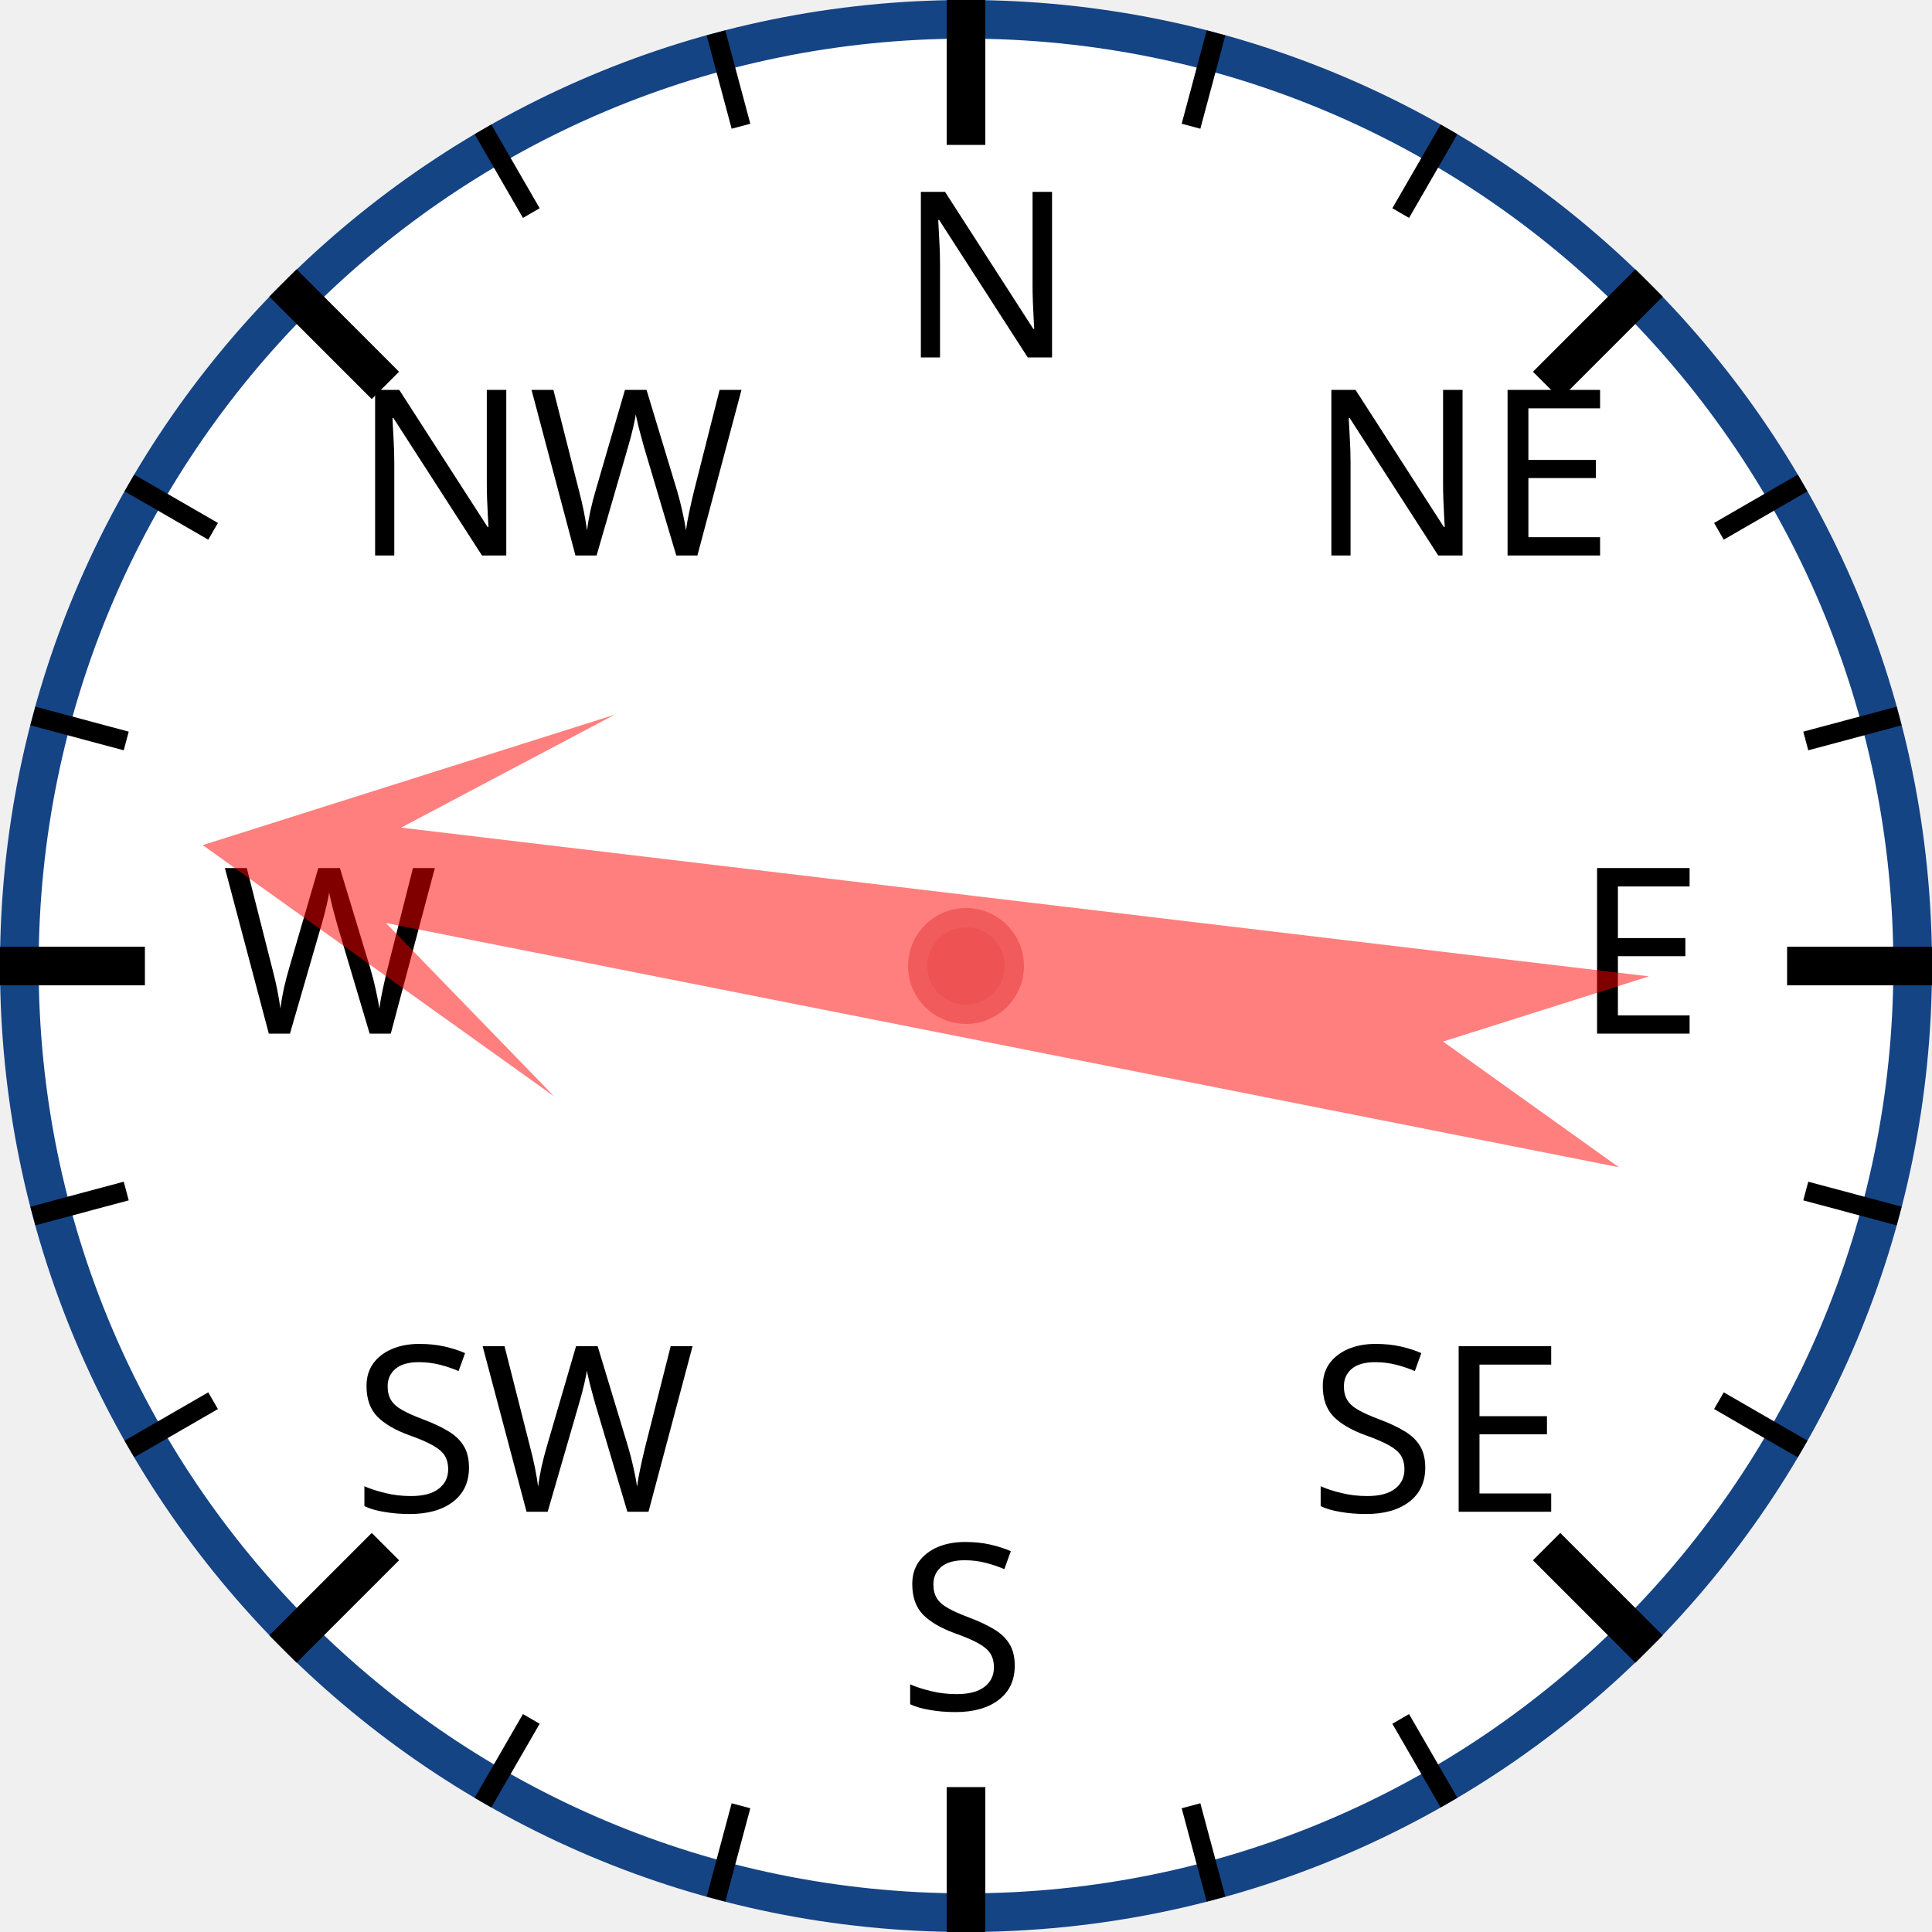
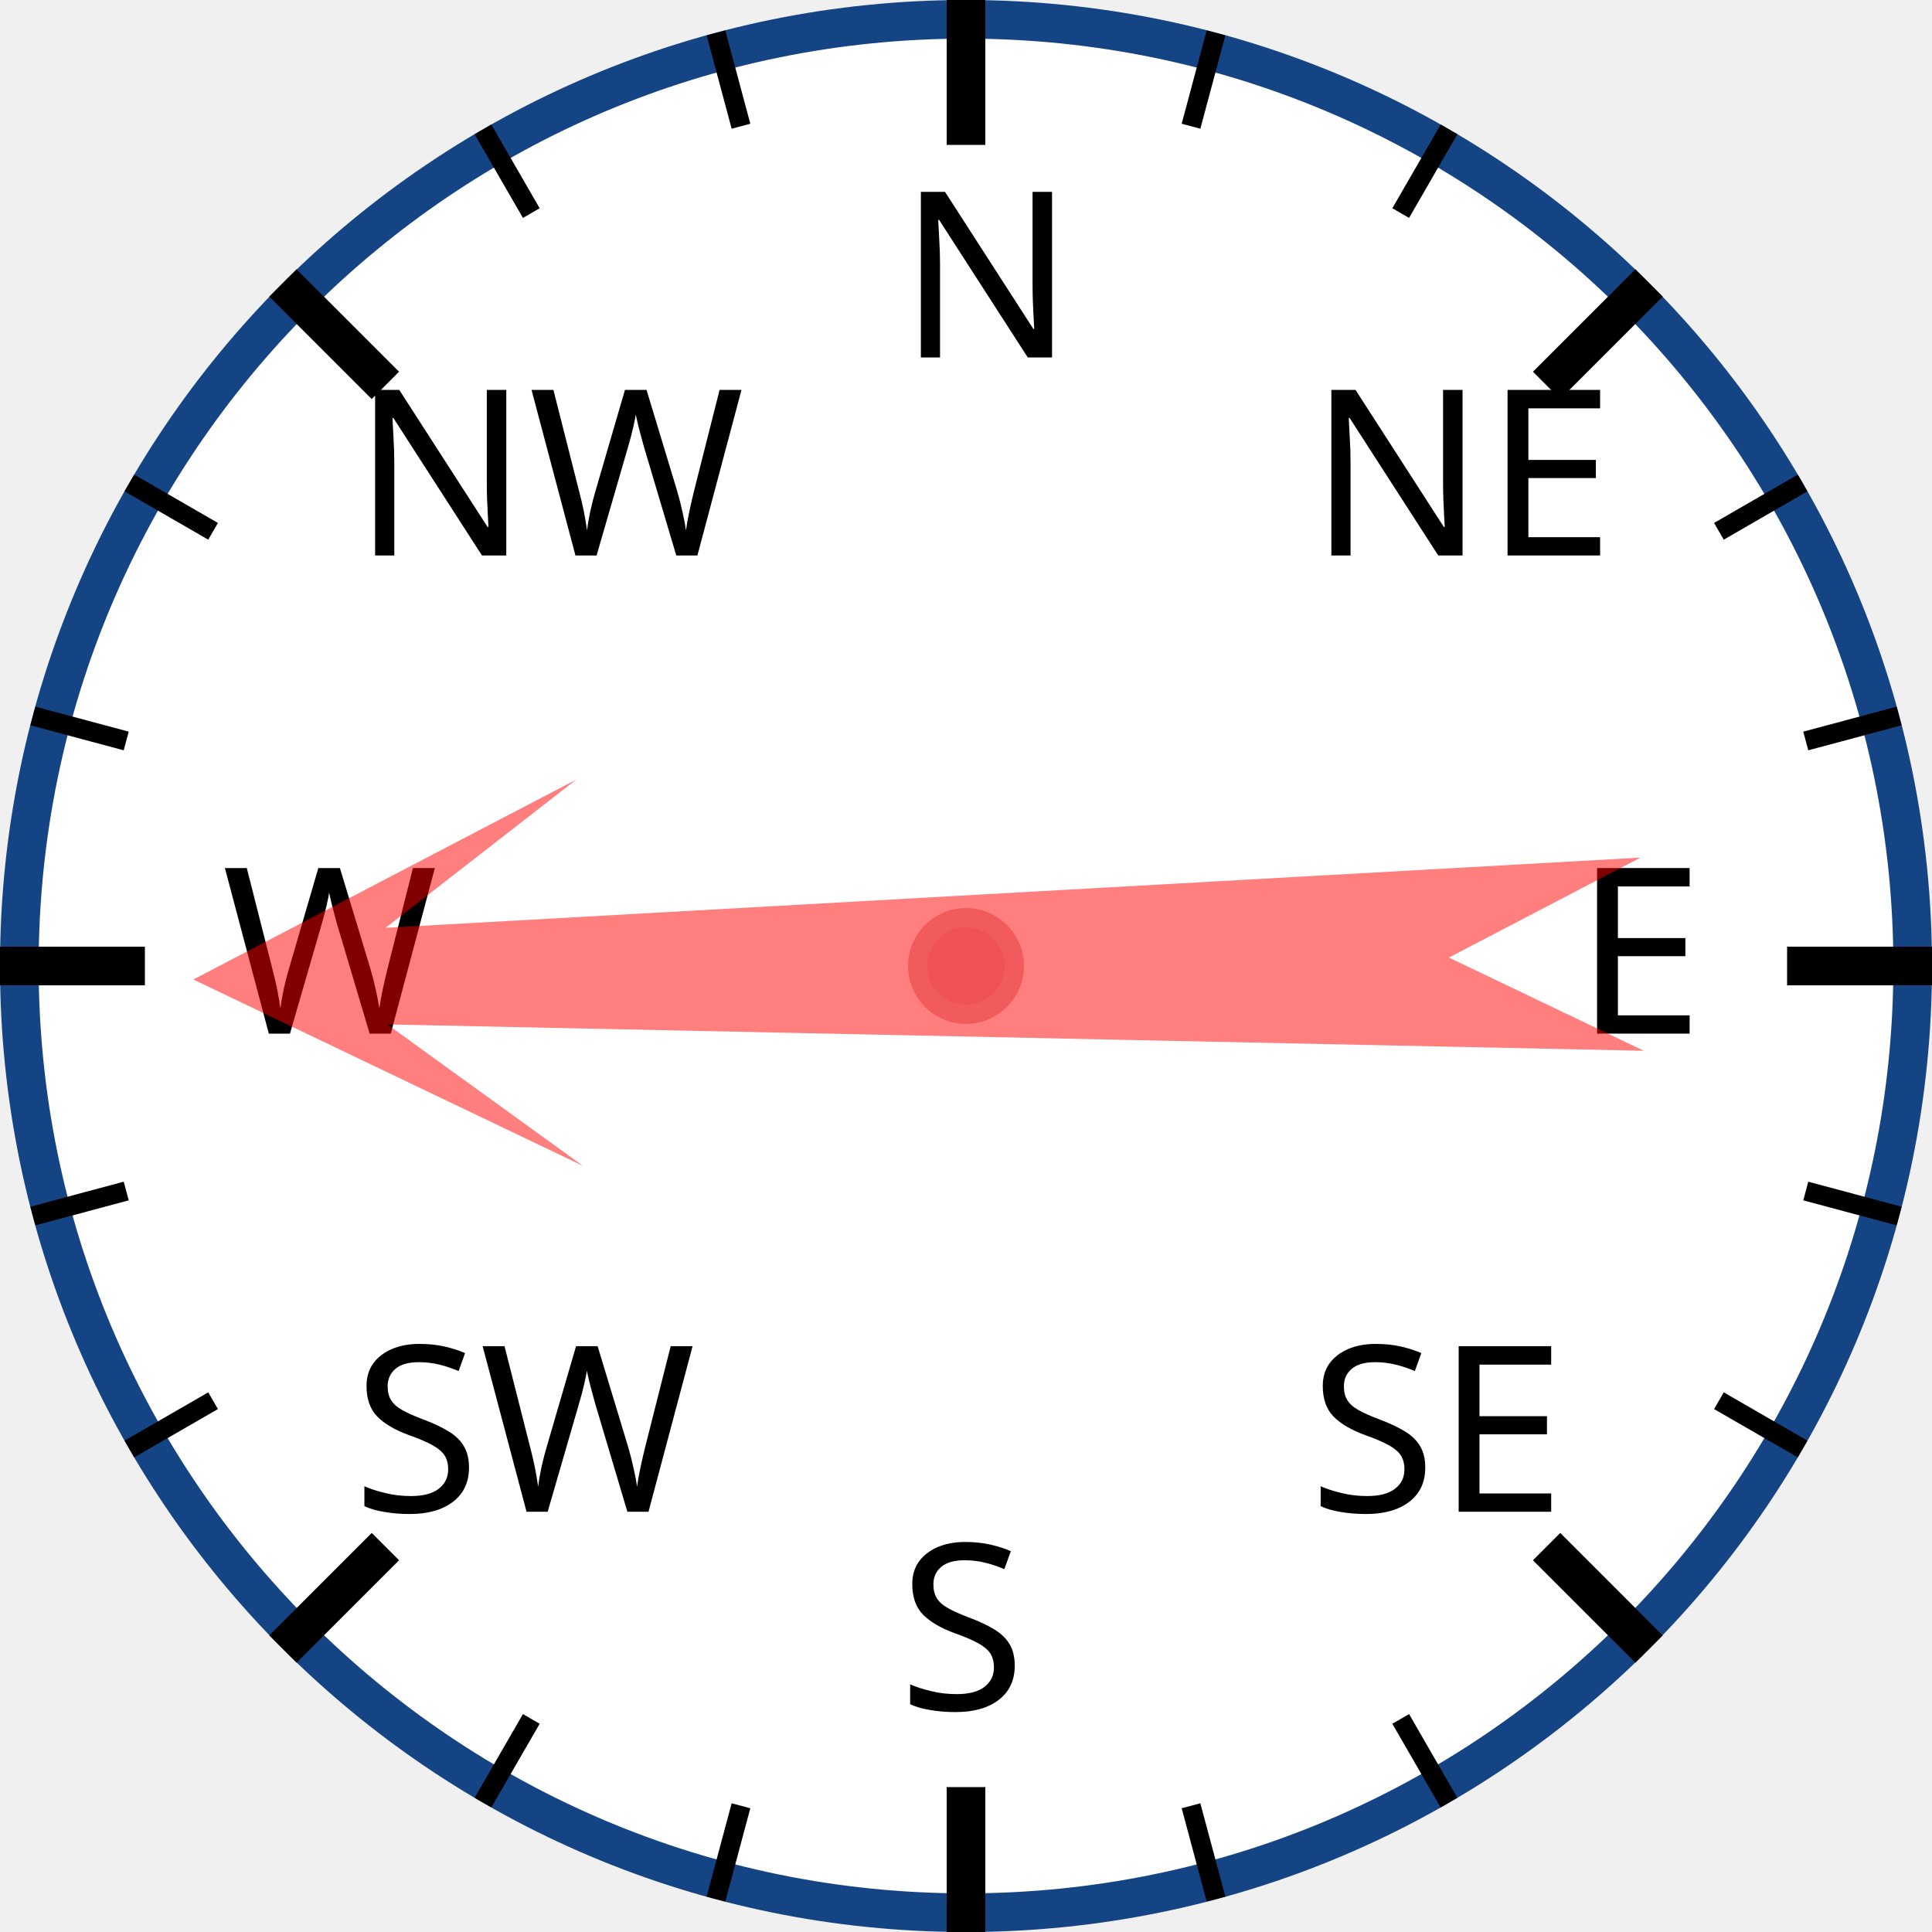
<svg xmlns="http://www.w3.org/2000/svg" width="120px" height="120px" viewBox="0 0 200 200">
  <circle cx="100" cy="100" r="98" style="fill: white; stroke: #154485; stroke-width: 4;" />
  <text x="93.0" y="37.0" style="font-family: sans-serif; font-size: 18pt;">N</text>
  <line x1="100.0" y1="0.0" x2="100.0" y2="15.0" style="stroke: black; stroke-width: 4;" />
  <line x1="74.118" y1="3.407" x2="76.706" y2="13.067" style="stroke: black; stroke-width: 2;" />
  <line x1="50" y1="13.397" x2="55" y2="22.058" style="stroke: black; stroke-width: 2;" />
  <text x="36.503" y="57.503" style="font-family: sans-serif; font-size: 18pt;">NW</text>
  <line x1="29.289" y1="29.289" x2="39.896" y2="39.896" style="stroke: black; stroke-width: 4;" />
  <line x1="13.397" y1="50" x2="22.058" y2="55" style="stroke: black; stroke-width: 2;" />
  <line x1="3.407" y1="74.118" x2="13.067" y2="76.706" style="stroke: black; stroke-width: 2;" />
  <text x="23.0" y="107.0" style="font-family: sans-serif; font-size: 18pt;">W</text>
  <line x1="0.0" y1="100.0" x2="15.0" y2="100.0" style="stroke: black; stroke-width: 4;" />
  <line x1="3.407" y1="125.882" x2="13.067" y2="123.294" style="stroke: black; stroke-width: 2;" />
  <line x1="13.397" y1="150" x2="22.058" y2="145" style="stroke: black; stroke-width: 2;" />
  <text x="36.503" y="156.497" style="font-family: sans-serif; font-size: 18pt;">SW</text>
  <line x1="29.289" y1="170.711" x2="39.896" y2="160.104" style="stroke: black; stroke-width: 4;" />
  <line x1="50" y1="186.603" x2="55" y2="177.942" style="stroke: black; stroke-width: 2;" />
  <line x1="74.118" y1="196.593" x2="76.706" y2="186.933" style="stroke: black; stroke-width: 2;" />
  <text x="93" y="177.0" style="font-family: sans-serif; font-size: 18pt;">S</text>
  <line x1="100" y1="200.0" x2="100" y2="185.0" style="stroke: black; stroke-width: 4;" />
  <line x1="125.882" y1="196.593" x2="123.294" y2="186.933" style="stroke: black; stroke-width: 2;" />
  <line x1="150.0" y1="186.603" x2="145.0" y2="177.942" style="stroke: black; stroke-width: 2;" />
  <text x="135.497" y="156.497" style="font-family: sans-serif; font-size: 18pt;">SE</text>
  <line x1="170.711" y1="170.711" x2="160.104" y2="160.104" style="stroke: black; stroke-width: 4;" />
  <line x1="186.603" y1="150" x2="177.942" y2="145" style="stroke: black; stroke-width: 2;" />
  <line x1="196.593" y1="125.882" x2="186.933" y2="123.294" style="stroke: black; stroke-width: 2;" />
  <text x="163.0" y="107" style="font-family: sans-serif; font-size: 18pt;">E</text>
  <line x1="200.0" y1="100" x2="185.0" y2="100" style="stroke: black; stroke-width: 4;" />
  <line x1="196.593" y1="74.118" x2="186.933" y2="76.706" style="stroke: black; stroke-width: 2;" />
  <line x1="186.603" y1="50" x2="177.942" y2="55" style="stroke: black; stroke-width: 2;" />
  <text x="135.497" y="57.503" style="font-family: sans-serif; font-size: 18pt;">NE</text>
  <line x1="170.711" y1="29.289" x2="160.104" y2="39.896" style="stroke: black; stroke-width: 4;" />
  <line x1="150" y1="13.397" x2="145" y2="22.058" style="stroke: black; stroke-width: 2;" />
  <line x1="125.882" y1="3.407" x2="123.294" y2="13.067" style="stroke: black; stroke-width: 2;" />
-   <polygon points="100 20 120 60 105 40 110 170 100 150 90 170 95 40 80 60" style="fill: red; fill-opacity: 0.5;" transform="rotate(279,100,100)" />
+   <polygon points="100 20 120 60 105 40 110 170 100 150 90 170 95 40 80 60" style="fill: red; fill-opacity: 0.5;" transform="rotate(269,100,100)" />
  <circle cx="100" cy="100" r="5" style="fill: #EE5252; stroke: #F25B5B; stroke-width: 2;" />
</svg>
